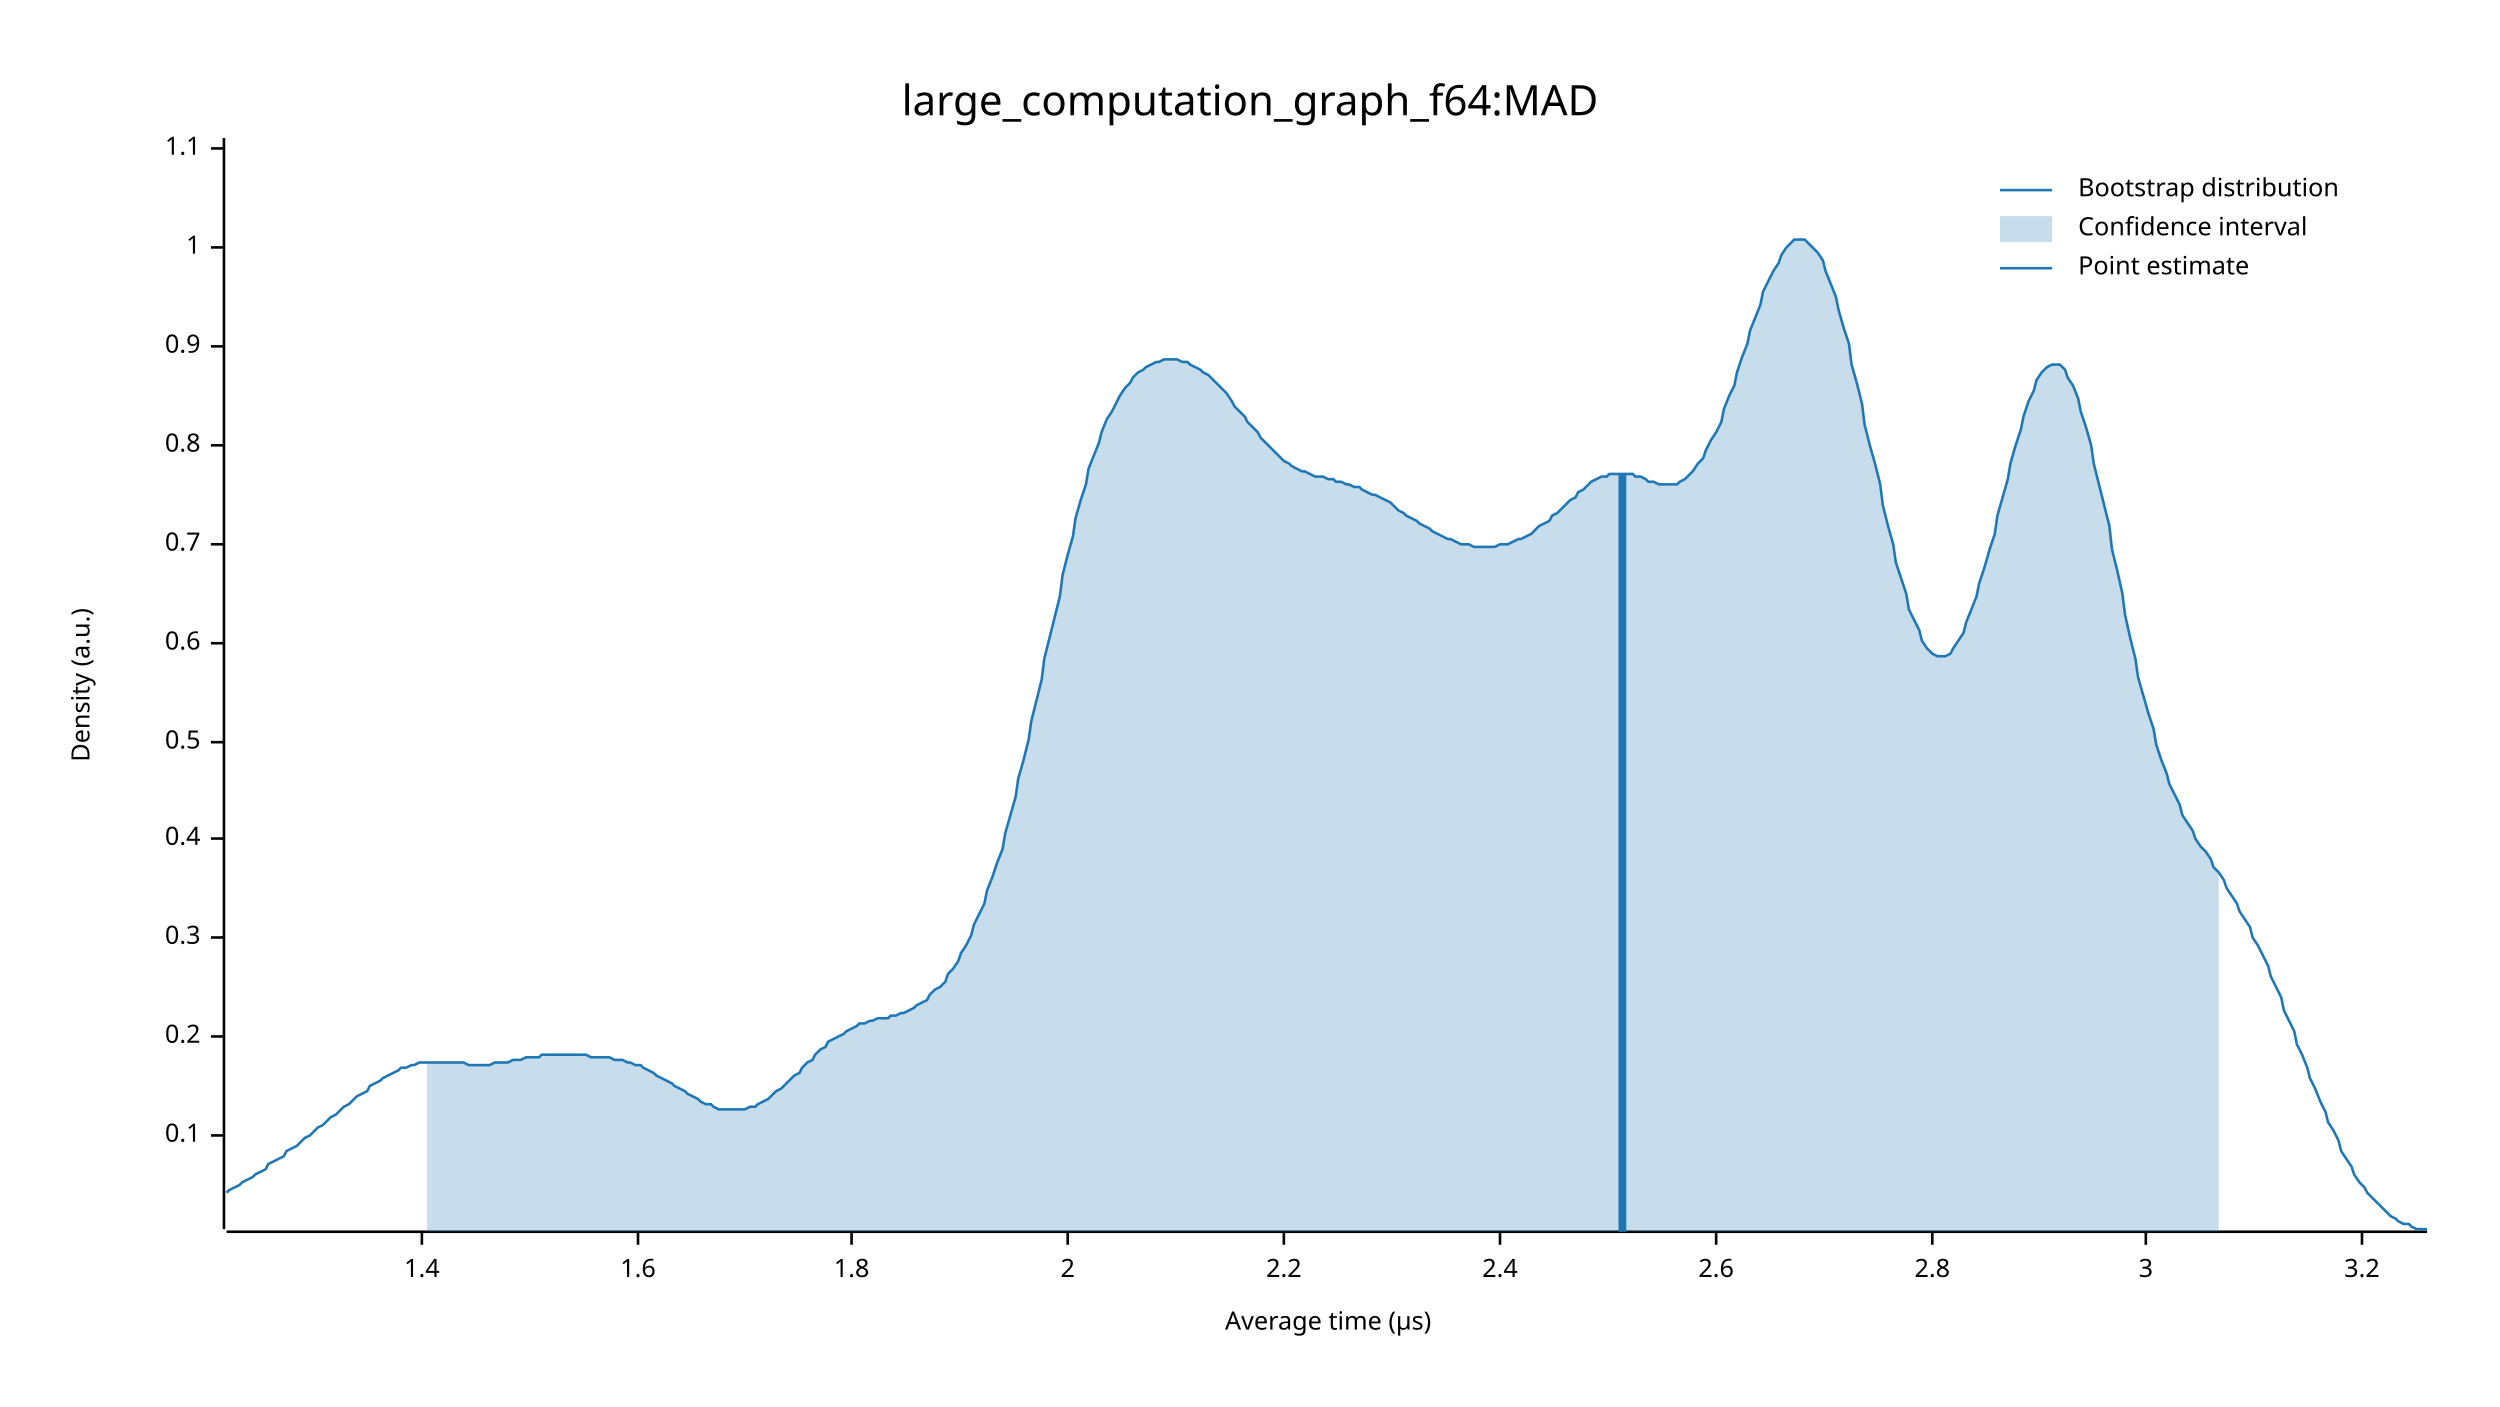
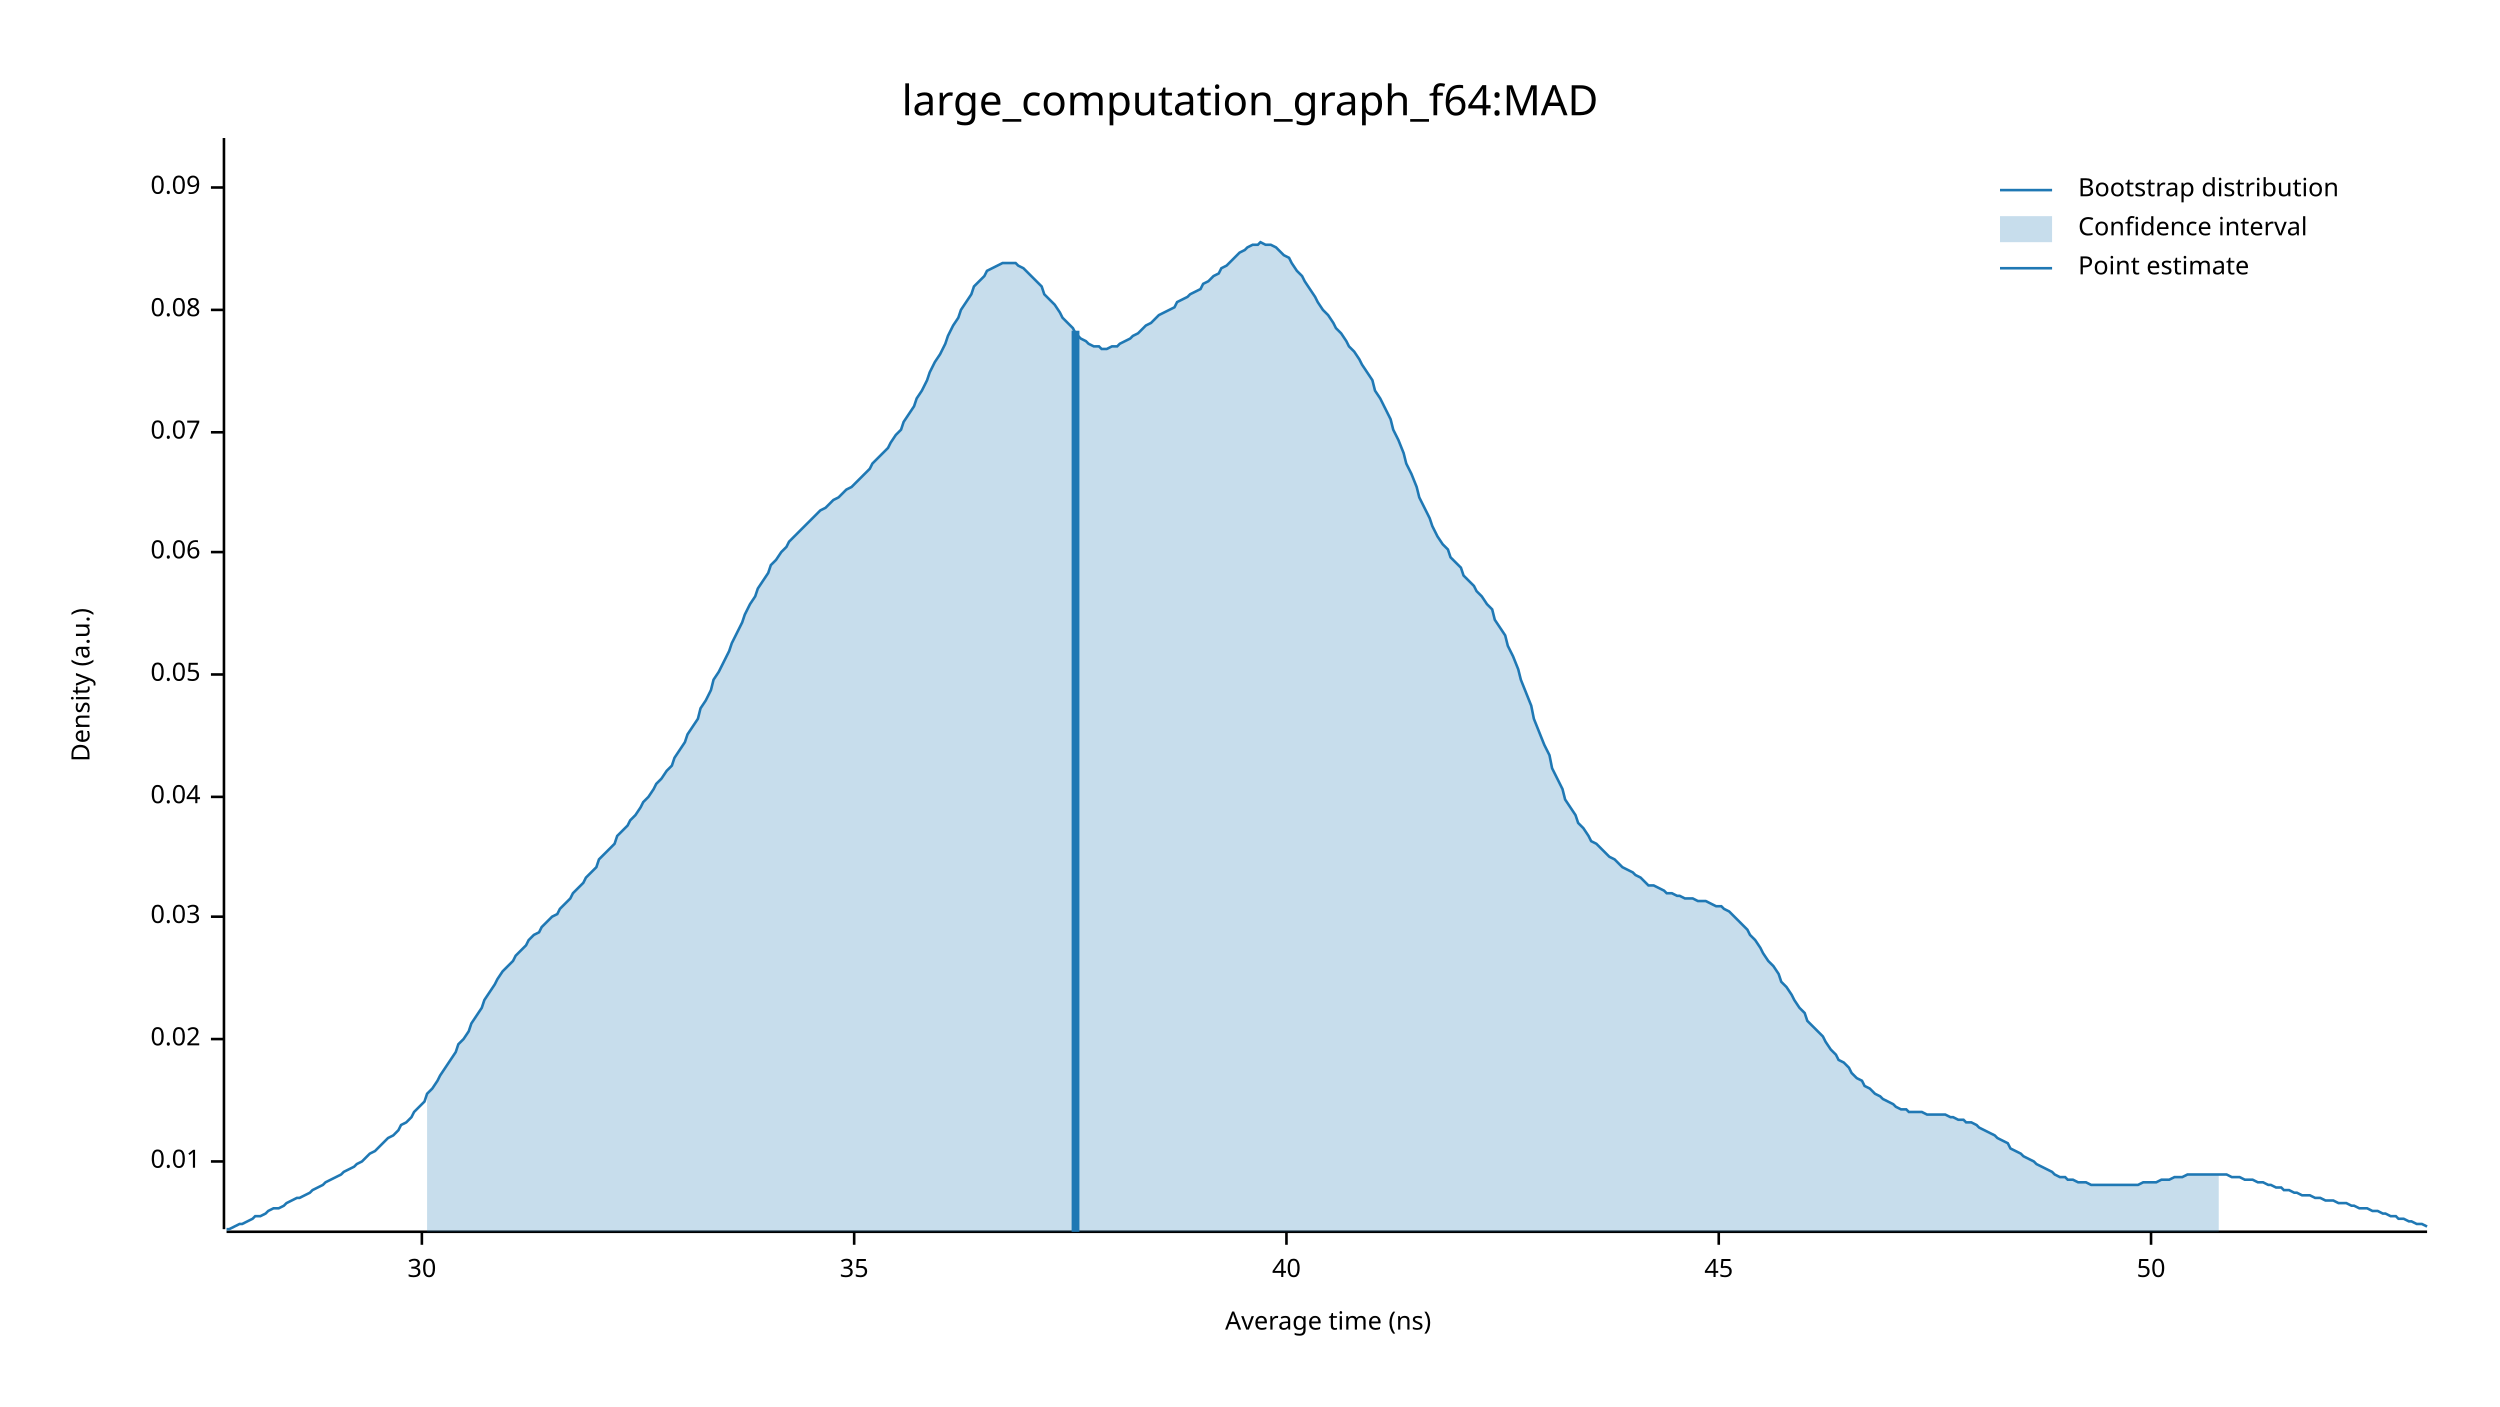
<svg xmlns="http://www.w3.org/2000/svg" width="960" height="540" viewBox="0 0 960 540">
  <text x="480" y="32" dy="0.76em" text-anchor="middle" font-family="sans-serif" font-size="16.129" opacity="1" fill="#000000">
large_computation_graph_f64:MAD
</text>
  <text x="27" y="263" dy="0.76em" text-anchor="middle" font-family="sans-serif" font-size="9.677" opacity="1" fill="#000000" transform="rotate(270, 27, 263)">
Density (a.u.)
</text>
  <text x="510" y="513" dy="-0.5ex" text-anchor="middle" font-family="sans-serif" font-size="9.677" opacity="1" fill="#000000">
- Average time (µs)
+ Average time (ns)
</text>
  <polyline fill="none" opacity="1" stroke="#000000" stroke-width="1" points="86,53 86,472 " />
-   <text x="77" y="436" dy="0.5ex" text-anchor="end" font-family="sans-serif" font-size="9.677" opacity="1" fill="#000000">
- 0.1
+   <text x="77" y="446" dy="0.5ex" text-anchor="end" font-family="sans-serif" font-size="9.677" opacity="1" fill="#000000">
+ 0.01
</text>
-   <polyline fill="none" opacity="1" stroke="#000000" stroke-width="1" points="81,436 86,436 " />
-   <text x="77" y="398" dy="0.5ex" text-anchor="end" font-family="sans-serif" font-size="9.677" opacity="1" fill="#000000">
- 0.2
+   <polyline fill="none" opacity="1" stroke="#000000" stroke-width="1" points="81,446 86,446 " />
+   <text x="77" y="399" dy="0.5ex" text-anchor="end" font-family="sans-serif" font-size="9.677" opacity="1" fill="#000000">
+ 0.02
</text>
-   <polyline fill="none" opacity="1" stroke="#000000" stroke-width="1" points="81,398 86,398 " />
-   <text x="77" y="360" dy="0.5ex" text-anchor="end" font-family="sans-serif" font-size="9.677" opacity="1" fill="#000000">
- 0.3
+   <polyline fill="none" opacity="1" stroke="#000000" stroke-width="1" points="81,399 86,399 " />
+   <text x="77" y="352" dy="0.5ex" text-anchor="end" font-family="sans-serif" font-size="9.677" opacity="1" fill="#000000">
+ 0.03
</text>
-   <polyline fill="none" opacity="1" stroke="#000000" stroke-width="1" points="81,360 86,360 " />
-   <text x="77" y="322" dy="0.5ex" text-anchor="end" font-family="sans-serif" font-size="9.677" opacity="1" fill="#000000">
- 0.4
+   <polyline fill="none" opacity="1" stroke="#000000" stroke-width="1" points="81,352 86,352 " />
+   <text x="77" y="306" dy="0.5ex" text-anchor="end" font-family="sans-serif" font-size="9.677" opacity="1" fill="#000000">
+ 0.04
</text>
-   <polyline fill="none" opacity="1" stroke="#000000" stroke-width="1" points="81,322 86,322 " />
-   <text x="77" y="285" dy="0.5ex" text-anchor="end" font-family="sans-serif" font-size="9.677" opacity="1" fill="#000000">
- 0.5
+   <polyline fill="none" opacity="1" stroke="#000000" stroke-width="1" points="81,306 86,306 " />
+   <text x="77" y="259" dy="0.5ex" text-anchor="end" font-family="sans-serif" font-size="9.677" opacity="1" fill="#000000">
+ 0.05
</text>
-   <polyline fill="none" opacity="1" stroke="#000000" stroke-width="1" points="81,285 86,285 " />
-   <text x="77" y="247" dy="0.5ex" text-anchor="end" font-family="sans-serif" font-size="9.677" opacity="1" fill="#000000">
- 0.6
+   <polyline fill="none" opacity="1" stroke="#000000" stroke-width="1" points="81,259 86,259 " />
+   <text x="77" y="212" dy="0.5ex" text-anchor="end" font-family="sans-serif" font-size="9.677" opacity="1" fill="#000000">
+ 0.06
</text>
-   <polyline fill="none" opacity="1" stroke="#000000" stroke-width="1" points="81,247 86,247 " />
-   <text x="77" y="209" dy="0.5ex" text-anchor="end" font-family="sans-serif" font-size="9.677" opacity="1" fill="#000000">
- 0.7
+   <polyline fill="none" opacity="1" stroke="#000000" stroke-width="1" points="81,212 86,212 " />
+   <text x="77" y="166" dy="0.5ex" text-anchor="end" font-family="sans-serif" font-size="9.677" opacity="1" fill="#000000">
+ 0.07
</text>
-   <polyline fill="none" opacity="1" stroke="#000000" stroke-width="1" points="81,209 86,209 " />
-   <text x="77" y="171" dy="0.5ex" text-anchor="end" font-family="sans-serif" font-size="9.677" opacity="1" fill="#000000">
- 0.8
+   <polyline fill="none" opacity="1" stroke="#000000" stroke-width="1" points="81,166 86,166 " />
+   <text x="77" y="119" dy="0.5ex" text-anchor="end" font-family="sans-serif" font-size="9.677" opacity="1" fill="#000000">
+ 0.08
</text>
-   <polyline fill="none" opacity="1" stroke="#000000" stroke-width="1" points="81,171 86,171 " />
-   <text x="77" y="133" dy="0.5ex" text-anchor="end" font-family="sans-serif" font-size="9.677" opacity="1" fill="#000000">
- 0.9
+   <polyline fill="none" opacity="1" stroke="#000000" stroke-width="1" points="81,119 86,119 " />
+   <text x="77" y="72" dy="0.5ex" text-anchor="end" font-family="sans-serif" font-size="9.677" opacity="1" fill="#000000">
+ 0.09
</text>
-   <polyline fill="none" opacity="1" stroke="#000000" stroke-width="1" points="81,133 86,133 " />
-   <text x="77" y="95" dy="0.5ex" text-anchor="end" font-family="sans-serif" font-size="9.677" opacity="1" fill="#000000">
- 1
- </text>
-   <polyline fill="none" opacity="1" stroke="#000000" stroke-width="1" points="81,95 86,95 " />
-   <text x="77" y="57" dy="0.5ex" text-anchor="end" font-family="sans-serif" font-size="9.677" opacity="1" fill="#000000">
- 1.1
- </text>
-   <polyline fill="none" opacity="1" stroke="#000000" stroke-width="1" points="81,57 86,57 " />
+   <polyline fill="none" opacity="1" stroke="#000000" stroke-width="1" points="81,72 86,72 " />
  <polyline fill="none" opacity="1" stroke="#000000" stroke-width="1" points="87,473 932,473 " />
  <text x="162" y="483" dy="0.76em" text-anchor="middle" font-family="sans-serif" font-size="9.677" opacity="1" fill="#000000">
- 1.4
+ 30
</text>
  <polyline fill="none" opacity="1" stroke="#000000" stroke-width="1" points="162,473 162,478 " />
-   <text x="245" y="483" dy="0.76em" text-anchor="middle" font-family="sans-serif" font-size="9.677" opacity="1" fill="#000000">
- 1.6
+   <text x="328" y="483" dy="0.76em" text-anchor="middle" font-family="sans-serif" font-size="9.677" opacity="1" fill="#000000">
+ 35
</text>
-   <polyline fill="none" opacity="1" stroke="#000000" stroke-width="1" points="245,473 245,478 " />
-   <text x="327" y="483" dy="0.76em" text-anchor="middle" font-family="sans-serif" font-size="9.677" opacity="1" fill="#000000">
- 1.8
+   <polyline fill="none" opacity="1" stroke="#000000" stroke-width="1" points="328,473 328,478 " />
+   <text x="494" y="483" dy="0.76em" text-anchor="middle" font-family="sans-serif" font-size="9.677" opacity="1" fill="#000000">
+ 40
</text>
-   <polyline fill="none" opacity="1" stroke="#000000" stroke-width="1" points="327,473 327,478 " />
-   <text x="410" y="483" dy="0.76em" text-anchor="middle" font-family="sans-serif" font-size="9.677" opacity="1" fill="#000000">
- 2
+   <polyline fill="none" opacity="1" stroke="#000000" stroke-width="1" points="494,473 494,478 " />
+   <text x="660" y="483" dy="0.76em" text-anchor="middle" font-family="sans-serif" font-size="9.677" opacity="1" fill="#000000">
+ 45
</text>
-   <polyline fill="none" opacity="1" stroke="#000000" stroke-width="1" points="410,473 410,478 " />
-   <text x="493" y="483" dy="0.76em" text-anchor="middle" font-family="sans-serif" font-size="9.677" opacity="1" fill="#000000">
- 2.2
+   <polyline fill="none" opacity="1" stroke="#000000" stroke-width="1" points="660,473 660,478 " />
+   <text x="826" y="483" dy="0.76em" text-anchor="middle" font-family="sans-serif" font-size="9.677" opacity="1" fill="#000000">
+ 50
</text>
-   <polyline fill="none" opacity="1" stroke="#000000" stroke-width="1" points="493,473 493,478 " />
-   <text x="576" y="483" dy="0.76em" text-anchor="middle" font-family="sans-serif" font-size="9.677" opacity="1" fill="#000000">
- 2.4
- </text>
-   <polyline fill="none" opacity="1" stroke="#000000" stroke-width="1" points="576,473 576,478 " />
-   <text x="659" y="483" dy="0.76em" text-anchor="middle" font-family="sans-serif" font-size="9.677" opacity="1" fill="#000000">
- 2.6
- </text>
-   <polyline fill="none" opacity="1" stroke="#000000" stroke-width="1" points="659,473 659,478 " />
-   <text x="742" y="483" dy="0.76em" text-anchor="middle" font-family="sans-serif" font-size="9.677" opacity="1" fill="#000000">
- 2.8
- </text>
-   <polyline fill="none" opacity="1" stroke="#000000" stroke-width="1" points="742,473 742,478 " />
-   <text x="824" y="483" dy="0.76em" text-anchor="middle" font-family="sans-serif" font-size="9.677" opacity="1" fill="#000000">
- 3
- </text>
-   <polyline fill="none" opacity="1" stroke="#000000" stroke-width="1" points="824,473 824,478 " />
-   <text x="907" y="483" dy="0.76em" text-anchor="middle" font-family="sans-serif" font-size="9.677" opacity="1" fill="#000000">
- 3.2
- </text>
-   <polyline fill="none" opacity="1" stroke="#000000" stroke-width="1" points="907,473 907,478 " />
-   <polyline fill="none" opacity="1" stroke="#1F78B4" stroke-width="1" points="87,458 88,457 90,456 92,455 93,454 95,453 97,452 98,451 100,450 102,449 103,447 105,446 107,445 109,444 110,442 112,441 114,440 115,439 117,437 119,436 120,435 122,433 124,432 125,431 127,429 129,428 131,426 132,425 134,424 136,422 137,421 139,420 141,419 142,417 144,416 146,415 147,414 149,413 151,412 153,411 154,410 156,410 158,409 159,409 161,408 163,408 164,408 166,408 168,408 169,408 171,408 173,408 175,408 176,408 178,408 180,409 181,409 183,409 185,409 186,409 188,409 190,408 191,408 193,408 195,408 197,407 198,407 200,407 202,406 203,406 205,406 207,406 208,405 210,405 212,405 214,405 215,405 217,405 219,405 220,405 222,405 224,405 225,405 227,406 229,406 230,406 232,406 234,406 236,407 237,407 239,407 241,408 242,408 244,409 246,409 247,410 249,411 251,412 252,413 254,414 256,415 258,416 259,417 261,418 263,419 264,420 266,421 268,422 269,423 271,424 273,424 274,425 276,426 278,426 280,426 281,426 283,426 285,426 286,426 288,425 290,425 291,424 293,423 295,422 296,421 298,419 300,418 302,416 303,415 305,413 307,412 308,410 310,408 312,407 313,405 315,403 317,402 318,400 320,399 322,398 324,397 325,396 327,395 329,394 330,393 332,393 334,392 335,392 337,391 339,391 341,391 342,390 344,390 346,389 347,389 349,388 351,387 352,386 354,385 356,384 357,382 359,380 361,379 363,377 364,374 366,372 368,369 369,366 371,363 373,359 374,355 376,351 378,347 379,342 381,337 383,331 385,326 386,320 388,313 390,306 391,299 393,292 395,284 396,277 398,269 400,261 401,253 403,245 405,237 407,229 408,221 410,213 412,206 413,199 415,192 417,186 418,180 420,175 422,170 423,166 425,161 427,158 429,154 430,152 432,149 434,147 435,145 437,143 439,142 440,141 442,140 444,139 445,139 447,138 449,138 451,138 452,138 454,139 456,139 457,140 459,141 461,142 462,143 464,144 466,146 468,148 469,149 471,151 473,154 474,156 476,158 478,160 479,162 481,164 483,166 484,168 486,170 488,172 490,174 491,175 493,177 495,178 496,179 498,180 500,181 501,181 503,182 505,183 506,183 508,183 510,184 512,184 513,185 515,185 517,186 518,186 520,187 522,187 523,188 525,189 527,190 528,190 530,191 532,192 534,193 535,194 537,196 539,197 540,198 542,199 544,200 545,201 547,202 549,203 550,204 552,205 554,206 556,207 557,207 559,208 561,209 562,209 564,209 566,210 567,210 569,210 571,210 573,210 574,210 576,209 578,209 579,209 581,208 583,207 584,207 586,206 588,205 589,204 591,202 593,201 595,200 596,198 598,197 600,195 601,194 603,192 605,191 606,189 608,188 610,186 611,185 613,184 615,183 617,183 618,182 620,182 622,182 623,182 625,182 627,182 628,183 630,183 632,184 633,185 635,185 637,186 639,186 640,186 642,186 644,186 645,185 647,184 649,182 650,181 652,178 654,176 655,173 657,169 659,166 661,162 662,157 664,152 666,148 667,143 669,137 671,132 672,127 674,122 676,117 677,112 679,108 681,104 683,101 684,98 686,95 688,93 689,92 691,92 693,92 694,93 696,95 698,97 700,100 701,104 703,109 705,114 706,119 708,126 710,132 711,140 713,147 715,155 716,163 718,171 720,178 722,186 723,194 725,202 727,209 728,216 730,222 732,228 733,234 735,238 737,242 738,246 740,249 742,251 744,252 745,252 747,252 749,251 750,249 752,246 754,243 755,239 757,234 759,229 760,224 762,218 764,211 766,205 767,198 769,191 771,184 772,178 774,171 776,165 777,160 779,154 781,150 782,146 784,143 786,141 788,140 789,140 791,140 793,142 794,145 796,148 798,153 799,158 801,164 803,171 804,178 806,186 808,194 810,202 811,211 813,219 815,228 816,236 818,245 820,253 821,260 823,267 825,274 827,280 828,286 830,292 832,297 833,301 835,305 837,309 838,313 840,316 842,319 843,322 845,325 847,327 849,330 850,333 852,335 854,338 855,341 857,344 859,347 860,350 862,353 864,356 865,360 867,363 869,367 871,371 872,375 874,379 876,383 877,388 879,392 881,396 882,401 884,405 886,410 887,414 889,418 891,423 893,427 894,431 896,434 898,438 899,442 901,445 903,448 904,451 906,454 908,456 909,458 911,460 913,462 915,464 916,465 918,467 920,468 921,469 923,470 925,470 926,471 928,472 930,472 932,472 " />
-   <polygon opacity="0.25" fill="#1F78B4" points="164,408 166,408 168,408 169,408 171,408 173,408 175,408 176,408 178,408 180,409 181,409 183,409 185,409 186,409 188,409 190,408 191,408 193,408 195,408 197,407 198,407 200,407 202,406 203,406 205,406 207,406 208,405 210,405 212,405 214,405 215,405 217,405 219,405 220,405 222,405 224,405 225,405 227,406 229,406 230,406 232,406 234,406 236,407 237,407 239,407 241,408 242,408 244,409 246,409 247,410 249,411 251,412 252,413 254,414 256,415 258,416 259,417 261,418 263,419 264,420 266,421 268,422 269,423 271,424 273,424 274,425 276,426 278,426 280,426 281,426 283,426 285,426 286,426 288,425 290,425 291,424 293,423 295,422 296,421 298,419 300,418 302,416 303,415 305,413 307,412 308,410 310,408 312,407 313,405 315,403 317,402 318,400 320,399 322,398 324,397 325,396 327,395 329,394 330,393 332,393 334,392 335,392 337,391 339,391 341,391 342,390 344,390 346,389 347,389 349,388 351,387 352,386 354,385 356,384 357,382 359,380 361,379 363,377 364,374 366,372 368,369 369,366 371,363 373,359 374,355 376,351 378,347 379,342 381,337 383,331 385,326 386,320 388,313 390,306 391,299 393,292 395,284 396,277 398,269 400,261 401,253 403,245 405,237 407,229 408,221 410,213 412,206 413,199 415,192 417,186 418,180 420,175 422,170 423,166 425,161 427,158 429,154 430,152 432,149 434,147 435,145 437,143 439,142 440,141 442,140 444,139 445,139 447,138 449,138 451,138 452,138 454,139 456,139 457,140 459,141 461,142 462,143 464,144 466,146 468,148 469,149 471,151 473,154 474,156 476,158 478,160 479,162 481,164 483,166 484,168 486,170 488,172 490,174 491,175 493,177 495,178 496,179 498,180 500,181 501,181 503,182 505,183 506,183 508,183 510,184 512,184 513,185 515,185 517,186 518,186 520,187 522,187 523,188 525,189 527,190 528,190 530,191 532,192 534,193 535,194 537,196 539,197 540,198 542,199 544,200 545,201 547,202 549,203 550,204 552,205 554,206 556,207 557,207 559,208 561,209 562,209 564,209 566,210 567,210 569,210 571,210 573,210 574,210 576,209 578,209 579,209 581,208 583,207 584,207 586,206 588,205 589,204 591,202 593,201 595,200 596,198 598,197 600,195 601,194 603,192 605,191 606,189 608,188 610,186 611,185 613,184 615,183 617,183 618,182 620,182 622,182 623,182 625,182 627,182 628,183 630,183 632,184 633,185 635,185 637,186 639,186 640,186 642,186 644,186 645,185 647,184 649,182 650,181 652,178 654,176 655,173 657,169 659,166 661,162 662,157 664,152 666,148 667,143 669,137 671,132 672,127 674,122 676,117 677,112 679,108 681,104 683,101 684,98 686,95 688,93 689,92 691,92 693,92 694,93 696,95 698,97 700,100 701,104 703,109 705,114 706,119 708,126 710,132 711,140 713,147 715,155 716,163 718,171 720,178 722,186 723,194 725,202 727,209 728,216 730,222 732,228 733,234 735,238 737,242 738,246 740,249 742,251 744,252 745,252 747,252 749,251 750,249 752,246 754,243 755,239 757,234 759,229 760,224 762,218 764,211 766,205 767,198 769,191 771,184 772,178 774,171 776,165 777,160 779,154 781,150 782,146 784,143 786,141 788,140 789,140 791,140 793,142 794,145 796,148 798,153 799,158 801,164 803,171 804,178 806,186 808,194 810,202 811,211 813,219 815,228 816,236 818,245 820,253 821,260 823,267 825,274 827,280 828,286 830,292 832,297 833,301 835,305 837,309 838,313 840,316 842,319 843,322 845,325 847,327 849,330 850,333 852,335 852,473 164,473 " />
-   <polyline fill="none" opacity="1" stroke="#1F78B4" stroke-width="3" points="623,473 623,182 " />
+   <polyline fill="none" opacity="1" stroke="#000000" stroke-width="1" points="826,473 826,478 " />
+   <polyline fill="none" opacity="1" stroke="#1F78B4" stroke-width="1" points="87,472 88,472 90,471 92,470 93,470 95,469 97,468 98,467 100,467 102,466 103,465 105,464 107,464 109,463 110,462 112,461 114,460 115,460 117,459 119,458 120,457 122,456 124,455 125,454 127,453 129,452 131,451 132,450 134,449 136,448 137,447 139,446 141,444 142,443 144,442 146,440 147,439 149,437 151,436 153,434 154,432 156,431 158,429 159,427 161,425 163,423 164,420 166,418 168,415 169,413 171,410 173,407 175,404 176,401 178,399 180,396 181,393 183,390 185,387 186,384 188,381 190,378 191,376 193,373 195,371 197,369 198,367 200,365 202,363 203,361 205,359 207,358 208,356 210,354 212,352 214,351 215,349 217,347 219,345 220,343 222,341 224,339 225,337 227,335 229,333 230,330 232,328 234,326 236,324 237,321 239,319 241,317 242,315 244,313 246,310 247,308 249,306 251,303 252,301 254,299 256,296 258,294 259,291 261,288 263,285 264,282 266,279 268,276 269,272 271,269 273,265 274,261 276,258 278,254 280,250 281,247 283,243 285,239 286,236 288,232 290,229 291,226 293,223 295,220 296,217 298,215 300,212 302,210 303,208 305,206 307,204 308,203 310,201 312,199 313,198 315,196 317,195 318,194 320,192 322,191 324,189 325,188 327,187 329,185 330,184 332,182 334,180 335,178 337,176 339,174 341,172 342,170 344,167 346,165 347,162 349,159 351,156 352,153 354,150 356,146 357,143 359,139 361,136 363,132 364,129 366,125 368,122 369,119 371,116 373,113 374,110 376,108 378,106 379,104 381,103 383,102 385,101 386,101 388,101 390,101 391,102 393,103 395,105 396,106 398,108 400,110 401,113 403,115 405,117 407,120 408,122 410,124 412,126 413,128 415,130 417,131 418,132 420,133 422,133 423,134 425,134 427,133 429,133 430,132 432,131 434,130 435,129 437,128 439,126 440,125 442,124 444,122 445,121 447,120 449,119 451,118 452,116 454,115 456,114 457,113 459,112 461,111 462,109 464,108 466,106 468,105 469,103 471,102 473,100 474,99 476,97 478,96 479,95 481,94 483,94 484,93 486,94 488,94 490,95 491,96 493,98 495,99 496,101 498,104 500,106 501,108 503,111 505,114 506,116 508,119 510,121 512,124 513,126 515,128 517,131 518,133 520,135 522,138 523,140 525,143 527,146 528,150 530,153 532,157 534,161 535,165 537,169 539,174 540,178 542,182 544,187 545,191 547,195 549,199 550,202 552,206 554,209 556,211 557,214 559,216 561,218 562,221 564,223 566,225 567,227 569,229 571,232 573,234 574,238 576,241 578,244 579,248 581,252 583,257 584,261 586,266 588,271 589,276 591,281 593,286 595,290 596,295 598,299 600,303 601,307 603,310 605,313 606,316 608,318 610,321 611,323 613,324 615,326 617,328 618,329 620,330 622,332 623,333 625,334 627,335 628,336 630,337 632,339 633,340 635,340 637,341 639,342 640,343 642,343 644,344 645,344 647,345 649,345 650,345 652,346 654,346 655,346 657,347 659,348 661,348 662,349 664,350 666,352 667,353 669,355 671,357 672,359 674,361 676,364 677,366 679,369 681,371 683,374 684,377 686,379 688,382 689,384 691,387 693,389 694,392 696,394 698,396 700,398 701,400 703,403 705,405 706,407 708,408 710,410 711,412 713,414 715,415 716,417 718,418 720,420 722,421 723,422 725,423 727,424 728,425 730,426 732,426 733,427 735,427 737,427 738,427 740,428 742,428 744,428 745,428 747,428 749,429 750,429 752,430 754,430 755,431 757,431 759,432 760,433 762,434 764,435 766,436 767,437 769,438 771,439 772,441 774,442 776,443 777,444 779,445 781,446 782,447 784,448 786,449 788,450 789,451 791,452 793,452 794,453 796,453 798,454 799,454 801,454 803,455 804,455 806,455 808,455 810,455 811,455 813,455 815,455 816,455 818,455 820,455 821,455 823,454 825,454 827,454 828,454 830,453 832,453 833,453 835,452 837,452 838,452 840,451 842,451 843,451 845,451 847,451 849,451 850,451 852,451 854,451 855,451 857,452 859,452 860,452 862,453 864,453 865,453 867,454 869,454 871,455 872,455 874,456 876,456 877,457 879,457 881,458 882,458 884,459 886,459 887,459 889,460 891,460 893,461 894,461 896,461 898,462 899,462 901,462 903,463 904,463 906,464 908,464 909,464 911,465 913,465 915,466 916,466 918,467 920,467 921,468 923,468 925,469 926,469 928,470 930,470 932,471 " />
+   <polygon opacity="0.25" fill="#1F78B4" points="164,420 166,418 168,415 169,413 171,410 173,407 175,404 176,401 178,399 180,396 181,393 183,390 185,387 186,384 188,381 190,378 191,376 193,373 195,371 197,369 198,367 200,365 202,363 203,361 205,359 207,358 208,356 210,354 212,352 214,351 215,349 217,347 219,345 220,343 222,341 224,339 225,337 227,335 229,333 230,330 232,328 234,326 236,324 237,321 239,319 241,317 242,315 244,313 246,310 247,308 249,306 251,303 252,301 254,299 256,296 258,294 259,291 261,288 263,285 264,282 266,279 268,276 269,272 271,269 273,265 274,261 276,258 278,254 280,250 281,247 283,243 285,239 286,236 288,232 290,229 291,226 293,223 295,220 296,217 298,215 300,212 302,210 303,208 305,206 307,204 308,203 310,201 312,199 313,198 315,196 317,195 318,194 320,192 322,191 324,189 325,188 327,187 329,185 330,184 332,182 334,180 335,178 337,176 339,174 341,172 342,170 344,167 346,165 347,162 349,159 351,156 352,153 354,150 356,146 357,143 359,139 361,136 363,132 364,129 366,125 368,122 369,119 371,116 373,113 374,110 376,108 378,106 379,104 381,103 383,102 385,101 386,101 388,101 390,101 391,102 393,103 395,105 396,106 398,108 400,110 401,113 403,115 405,117 407,120 408,122 410,124 412,126 413,128 415,130 417,131 418,132 420,133 422,133 423,134 425,134 427,133 429,133 430,132 432,131 434,130 435,129 437,128 439,126 440,125 442,124 444,122 445,121 447,120 449,119 451,118 452,116 454,115 456,114 457,113 459,112 461,111 462,109 464,108 466,106 468,105 469,103 471,102 473,100 474,99 476,97 478,96 479,95 481,94 483,94 484,93 486,94 488,94 490,95 491,96 493,98 495,99 496,101 498,104 500,106 501,108 503,111 505,114 506,116 508,119 510,121 512,124 513,126 515,128 517,131 518,133 520,135 522,138 523,140 525,143 527,146 528,150 530,153 532,157 534,161 535,165 537,169 539,174 540,178 542,182 544,187 545,191 547,195 549,199 550,202 552,206 554,209 556,211 557,214 559,216 561,218 562,221 564,223 566,225 567,227 569,229 571,232 573,234 574,238 576,241 578,244 579,248 581,252 583,257 584,261 586,266 588,271 589,276 591,281 593,286 595,290 596,295 598,299 600,303 601,307 603,310 605,313 606,316 608,318 610,321 611,323 613,324 615,326 617,328 618,329 620,330 622,332 623,333 625,334 627,335 628,336 630,337 632,339 633,340 635,340 637,341 639,342 640,343 642,343 644,344 645,344 647,345 649,345 650,345 652,346 654,346 655,346 657,347 659,348 661,348 662,349 664,350 666,352 667,353 669,355 671,357 672,359 674,361 676,364 677,366 679,369 681,371 683,374 684,377 686,379 688,382 689,384 691,387 693,389 694,392 696,394 698,396 700,398 701,400 703,403 705,405 706,407 708,408 710,410 711,412 713,414 715,415 716,417 718,418 720,420 722,421 723,422 725,423 727,424 728,425 730,426 732,426 733,427 735,427 737,427 738,427 740,428 742,428 744,428 745,428 747,428 749,429 750,429 752,430 754,430 755,431 757,431 759,432 760,433 762,434 764,435 766,436 767,437 769,438 771,439 772,441 774,442 776,443 777,444 779,445 781,446 782,447 784,448 786,449 788,450 789,451 791,452 793,452 794,453 796,453 798,454 799,454 801,454 803,455 804,455 806,455 808,455 810,455 811,455 813,455 815,455 816,455 818,455 820,455 821,455 823,454 825,454 827,454 828,454 830,453 832,453 833,453 835,452 837,452 838,452 840,451 842,451 843,451 845,451 847,451 849,451 850,451 852,451 852,473 164,473 " />
+   <polyline fill="none" opacity="1" stroke="#1F78B4" stroke-width="3" points="413,473 413,127 " />
  <text x="798" y="68" dy="0.76em" text-anchor="start" font-family="sans-serif" font-size="9.677" opacity="1" fill="#000000">
Bootstrap distribution
</text>
  <text x="798" y="83" dy="0.76em" text-anchor="start" font-family="sans-serif" font-size="9.677" opacity="1" fill="#000000">
Confidence interval
</text>
  <text x="798" y="98" dy="0.76em" text-anchor="start" font-family="sans-serif" font-size="9.677" opacity="1" fill="#000000">
Point estimate
</text>
  <polyline fill="none" opacity="1" stroke="#1F78B4" stroke-width="1" points="768,73 788,73 " />
  <rect x="768" y="83" width="20" height="10" opacity="0.25" fill="#1F78B4" stroke="none" />
  <polyline fill="none" opacity="1" stroke="#1F78B4" stroke-width="1" points="768,103 788,103 " />
</svg>
